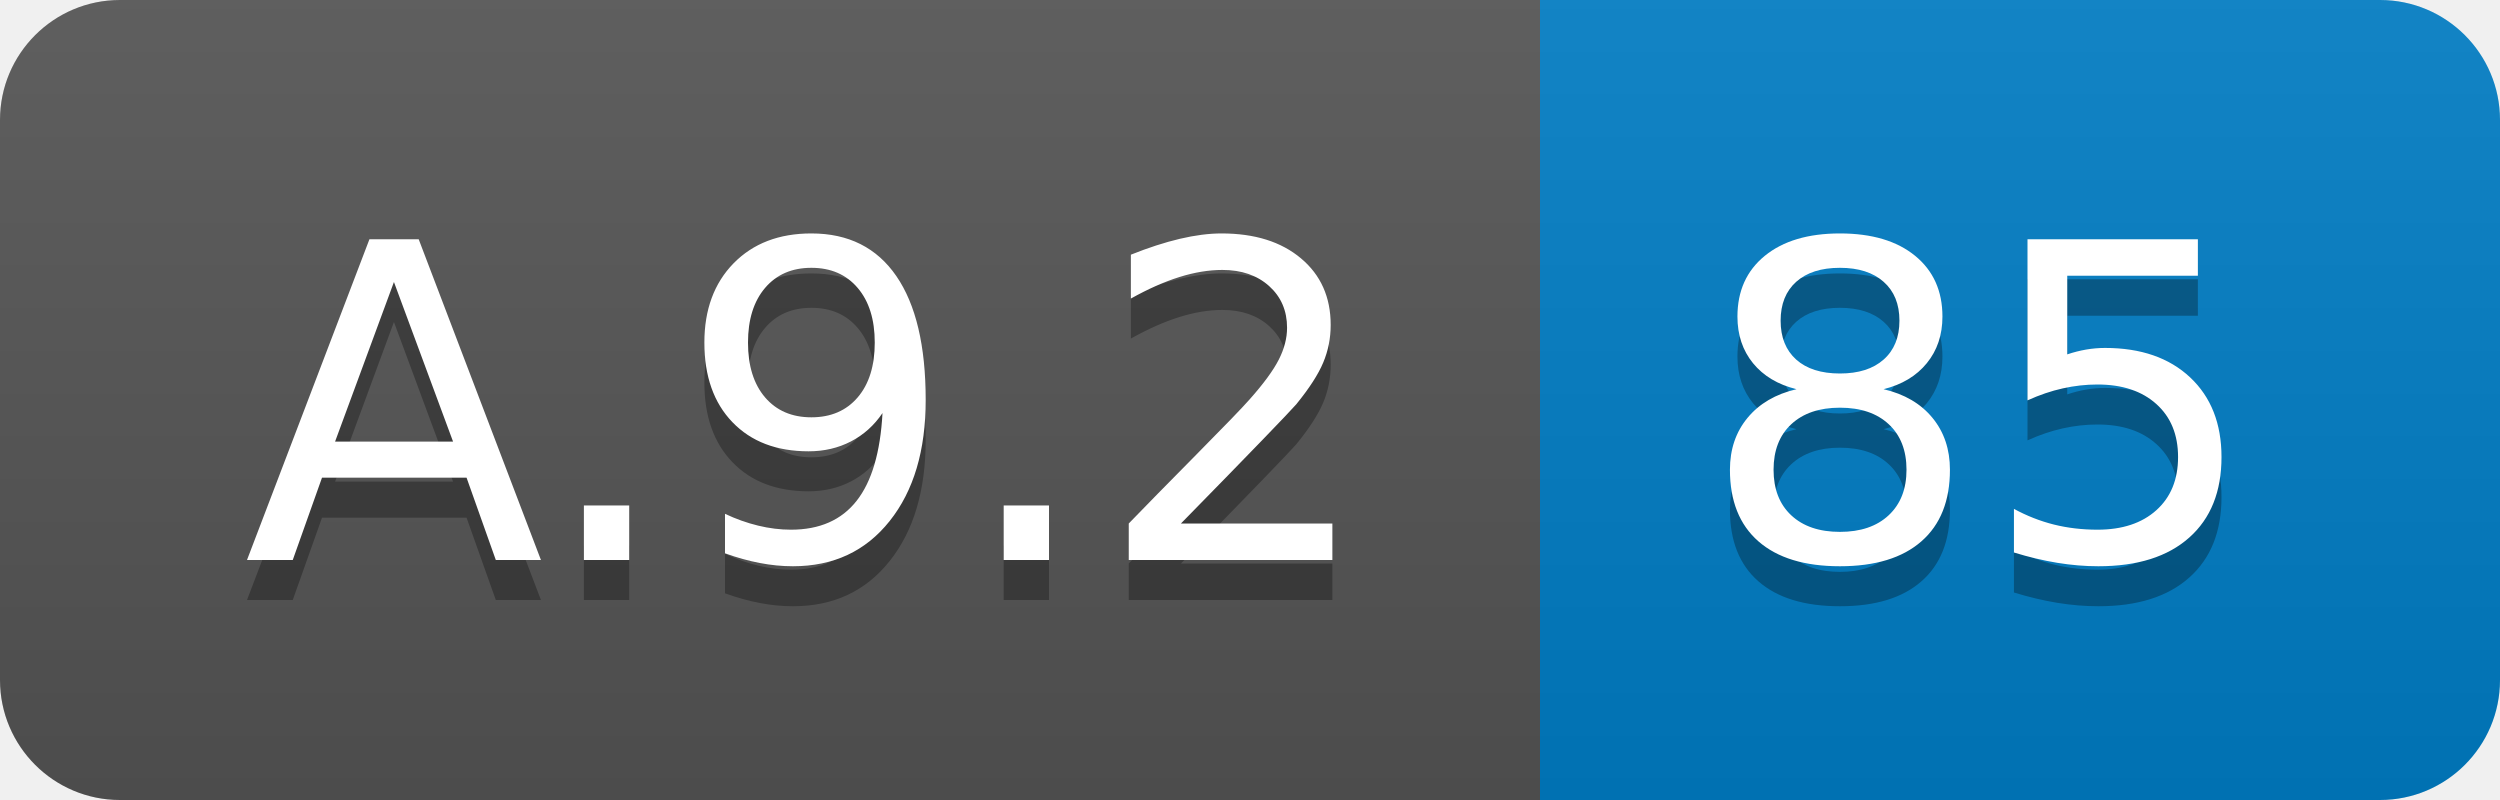
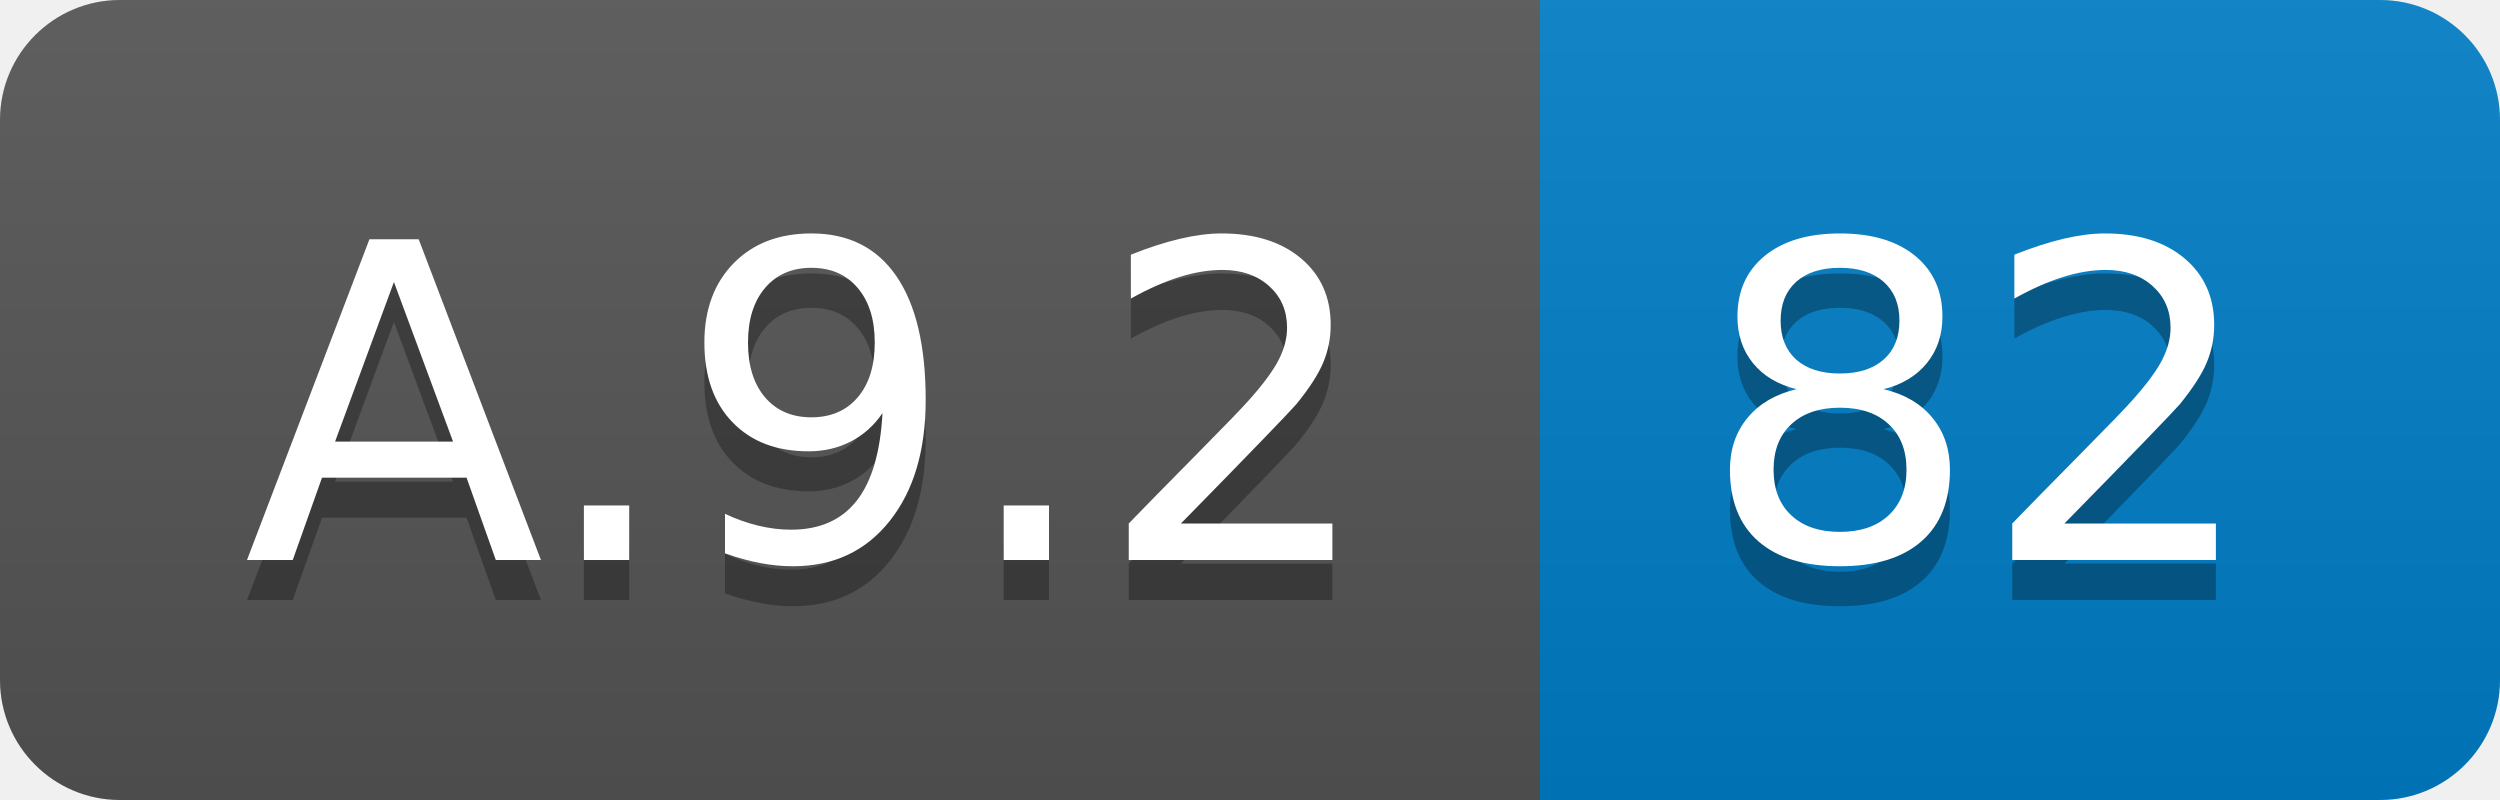
<svg xmlns="http://www.w3.org/2000/svg" width="62.5" height="20">
  <linearGradient id="smooth" x2="0" y2="100%">
    <stop offset="0" stop-color="#bbb" stop-opacity=".1" />
    <stop offset="1" stop-opacity=".1" />
  </linearGradient>
  <clipPath id="round">
    <rect width="62.5" height="20" rx="3" fill="#fff" />
  </clipPath>
  <g clip-path="url(#round)">
    <rect width="38.5" height="20" fill="#555" />
    <rect x="38.5" width="24.0" height="20" fill="#007ec6" />
    <rect width="62.5" height="20" fill="url(#smooth)" />
  </g>
  <g fill="#fff" text-anchor="middle" font-family="DejaVu Sans,Verdana,Geneva,sans-serif" font-size="110">
    <text x="202.5" y="150" fill="#010101" fill-opacity=".3" transform="scale(0.1)" textLength="285.0" lengthAdjust="spacing">A.9.2</text>
    <text x="202.5" y="140" transform="scale(0.1)" textLength="285.0" lengthAdjust="spacing">A.9.2</text>
-     <text x="495.0" y="150" fill="#010101" fill-opacity=".3" transform="scale(0.1)" textLength="140.0" lengthAdjust="spacing">85</text>
-     <text x="495.0" y="140" transform="scale(0.1)" textLength="140.0" lengthAdjust="spacing">85</text>
+     <text x="495.0" y="150" fill="#010101" fill-opacity=".3" transform="scale(0.1)" textLength="140.0" lengthAdjust="spacing">82</text>
+     <text x="495.0" y="140" transform="scale(0.1)" textLength="140.0" lengthAdjust="spacing">82</text>
  </g>
</svg>
